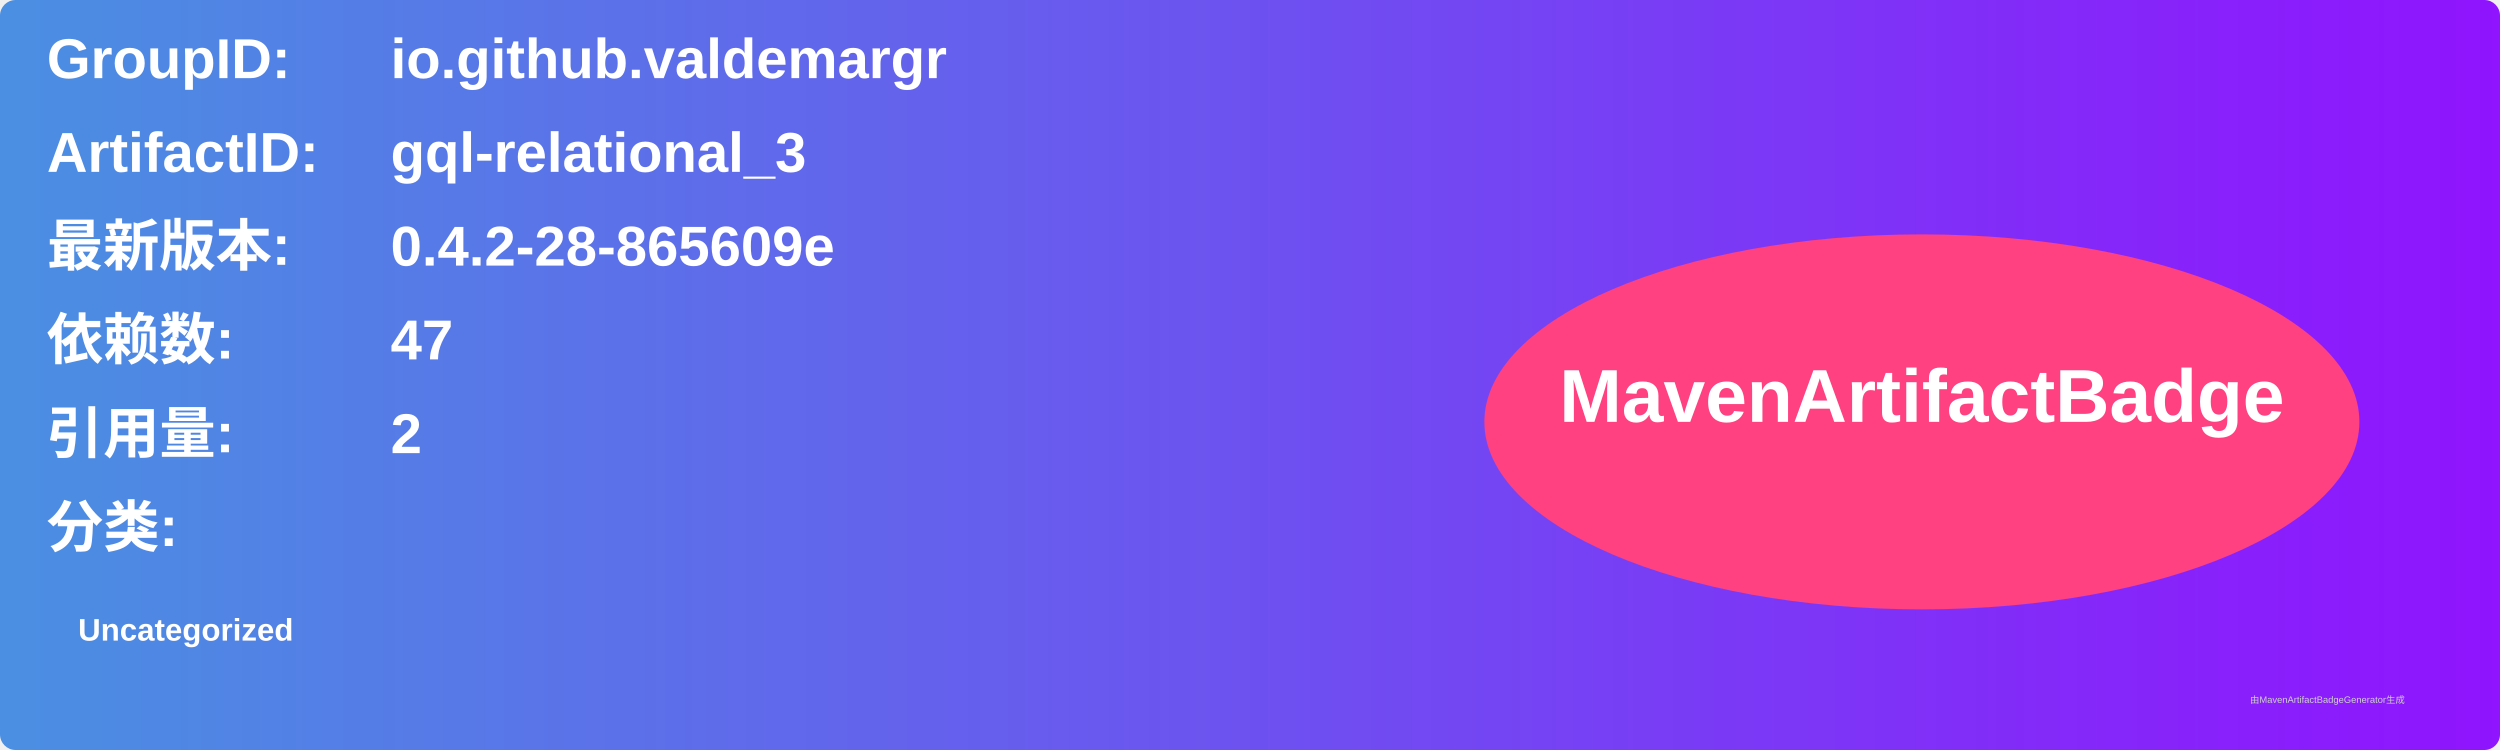
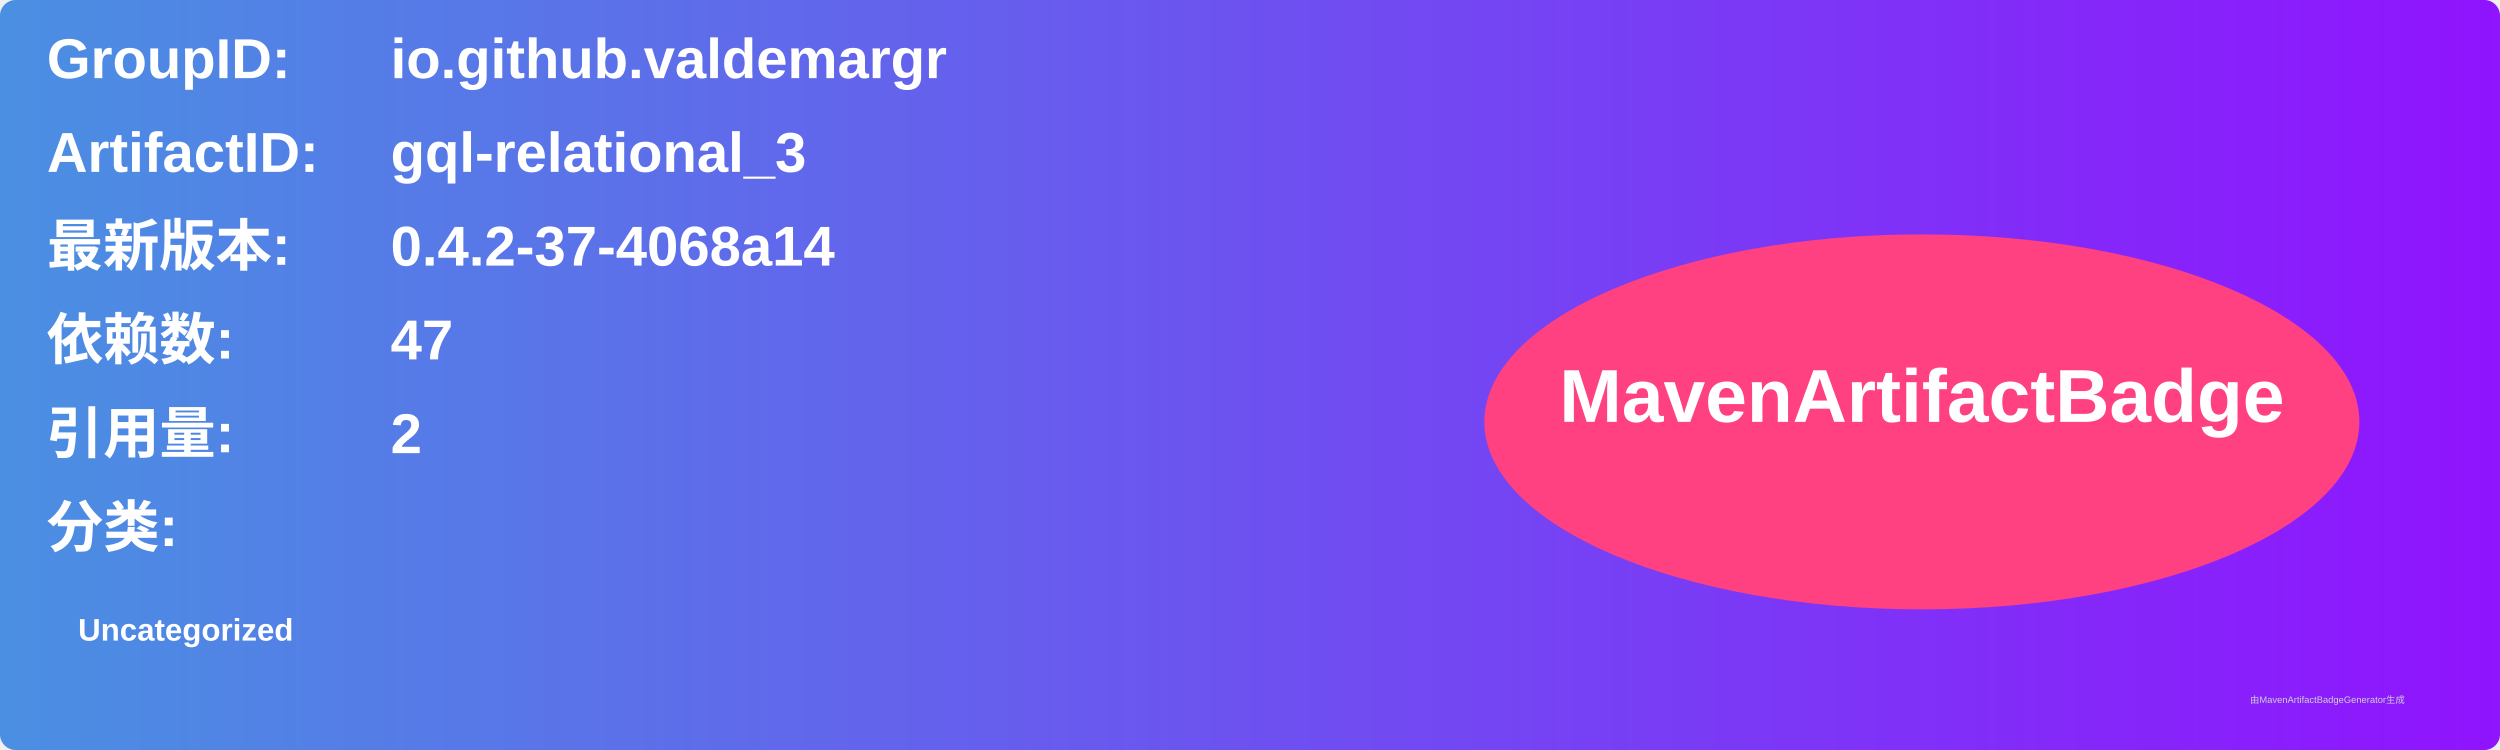
<svg xmlns="http://www.w3.org/2000/svg" width="800" height="240" viewBox="0 0 800 240">
  <linearGradient id="grad" x1="0%" y1="0%" x2="100%" y2="0%">
    <stop offset="0%" stop-color="#4a90e2" />
    <stop offset="100%" stop-color="#9013fe" />
  </linearGradient>
  <rect width="100%" height="100%" rx="5" ry="5" fill="url(#grad)" />
  <g transform="translate(15, 15)">
    <text x="0" y="10" font-family="Arial" font-size="18" fill="white" font-weight="bold" width="260">GroupID:</text>
    <text x="110" y="10" font-family="Arial" font-size="18" fill="white" font-weight="bold" width="460">io.github.valdemargr</text>
    <text x="0" y="40" font-family="Arial" font-size="18" fill="white" font-weight="bold" width="260">ArtifactID:</text>
    <text x="110" y="40" font-family="Arial" font-size="18" fill="white" font-weight="bold" width="460">gql-relational_3</text>
    <text x="0" y="70" font-family="Arial" font-size="18" fill="white" font-weight="bold">最新版本:</text>
    <text x="110" y="70" font-family="Arial" font-size="18" fill="white" font-weight="bold">
-       <tspan font-weight="bold">0.4.2-28-865609e</tspan>
+       <tspan font-weight="bold">0.4.2-37-4068a14</tspan>
    </text>
    <text x="0" y="100" font-family="Arial" font-size="18" fill="white" font-weight="bold">依赖数: </text>
    <text x="110" y="100" font-family="Arial" font-size="18" fill="white">
      <tspan font-weight="bold">47</tspan>
    </text>
    <text x="0" y="130" font-family="Arial" font-size="18" fill="white" font-weight="bold">引用量: </text>
    <text x="110" y="130" font-family="Arial" font-size="18" fill="white">
      <tspan font-weight="bold">2</tspan>
    </text>
    <text x="0" y="160" font-family="Arial" font-size="18" fill="white" font-weight="bold">分类:</text>
    <text x="10" y="190" font-family="Arial" font-size="10" fill="white">
      <tspan font-weight="bold">Uncategorized</tspan>
    </text>
    <ellipse cx="600" cy="120" rx="140" ry="60" fill="#ff4081" />
    <text x="600" y="120" text-anchor="middle" font-family="Arial" font-size="24" fill="white" font-weight="bold">MavenArtifactBadge</text>
  </g>
  <text x="720" y="225" font-family="Arial" font-size="3" fill="#d0d0d0">由MavenArtifactBadgeGenerator生成</text>
</svg>
